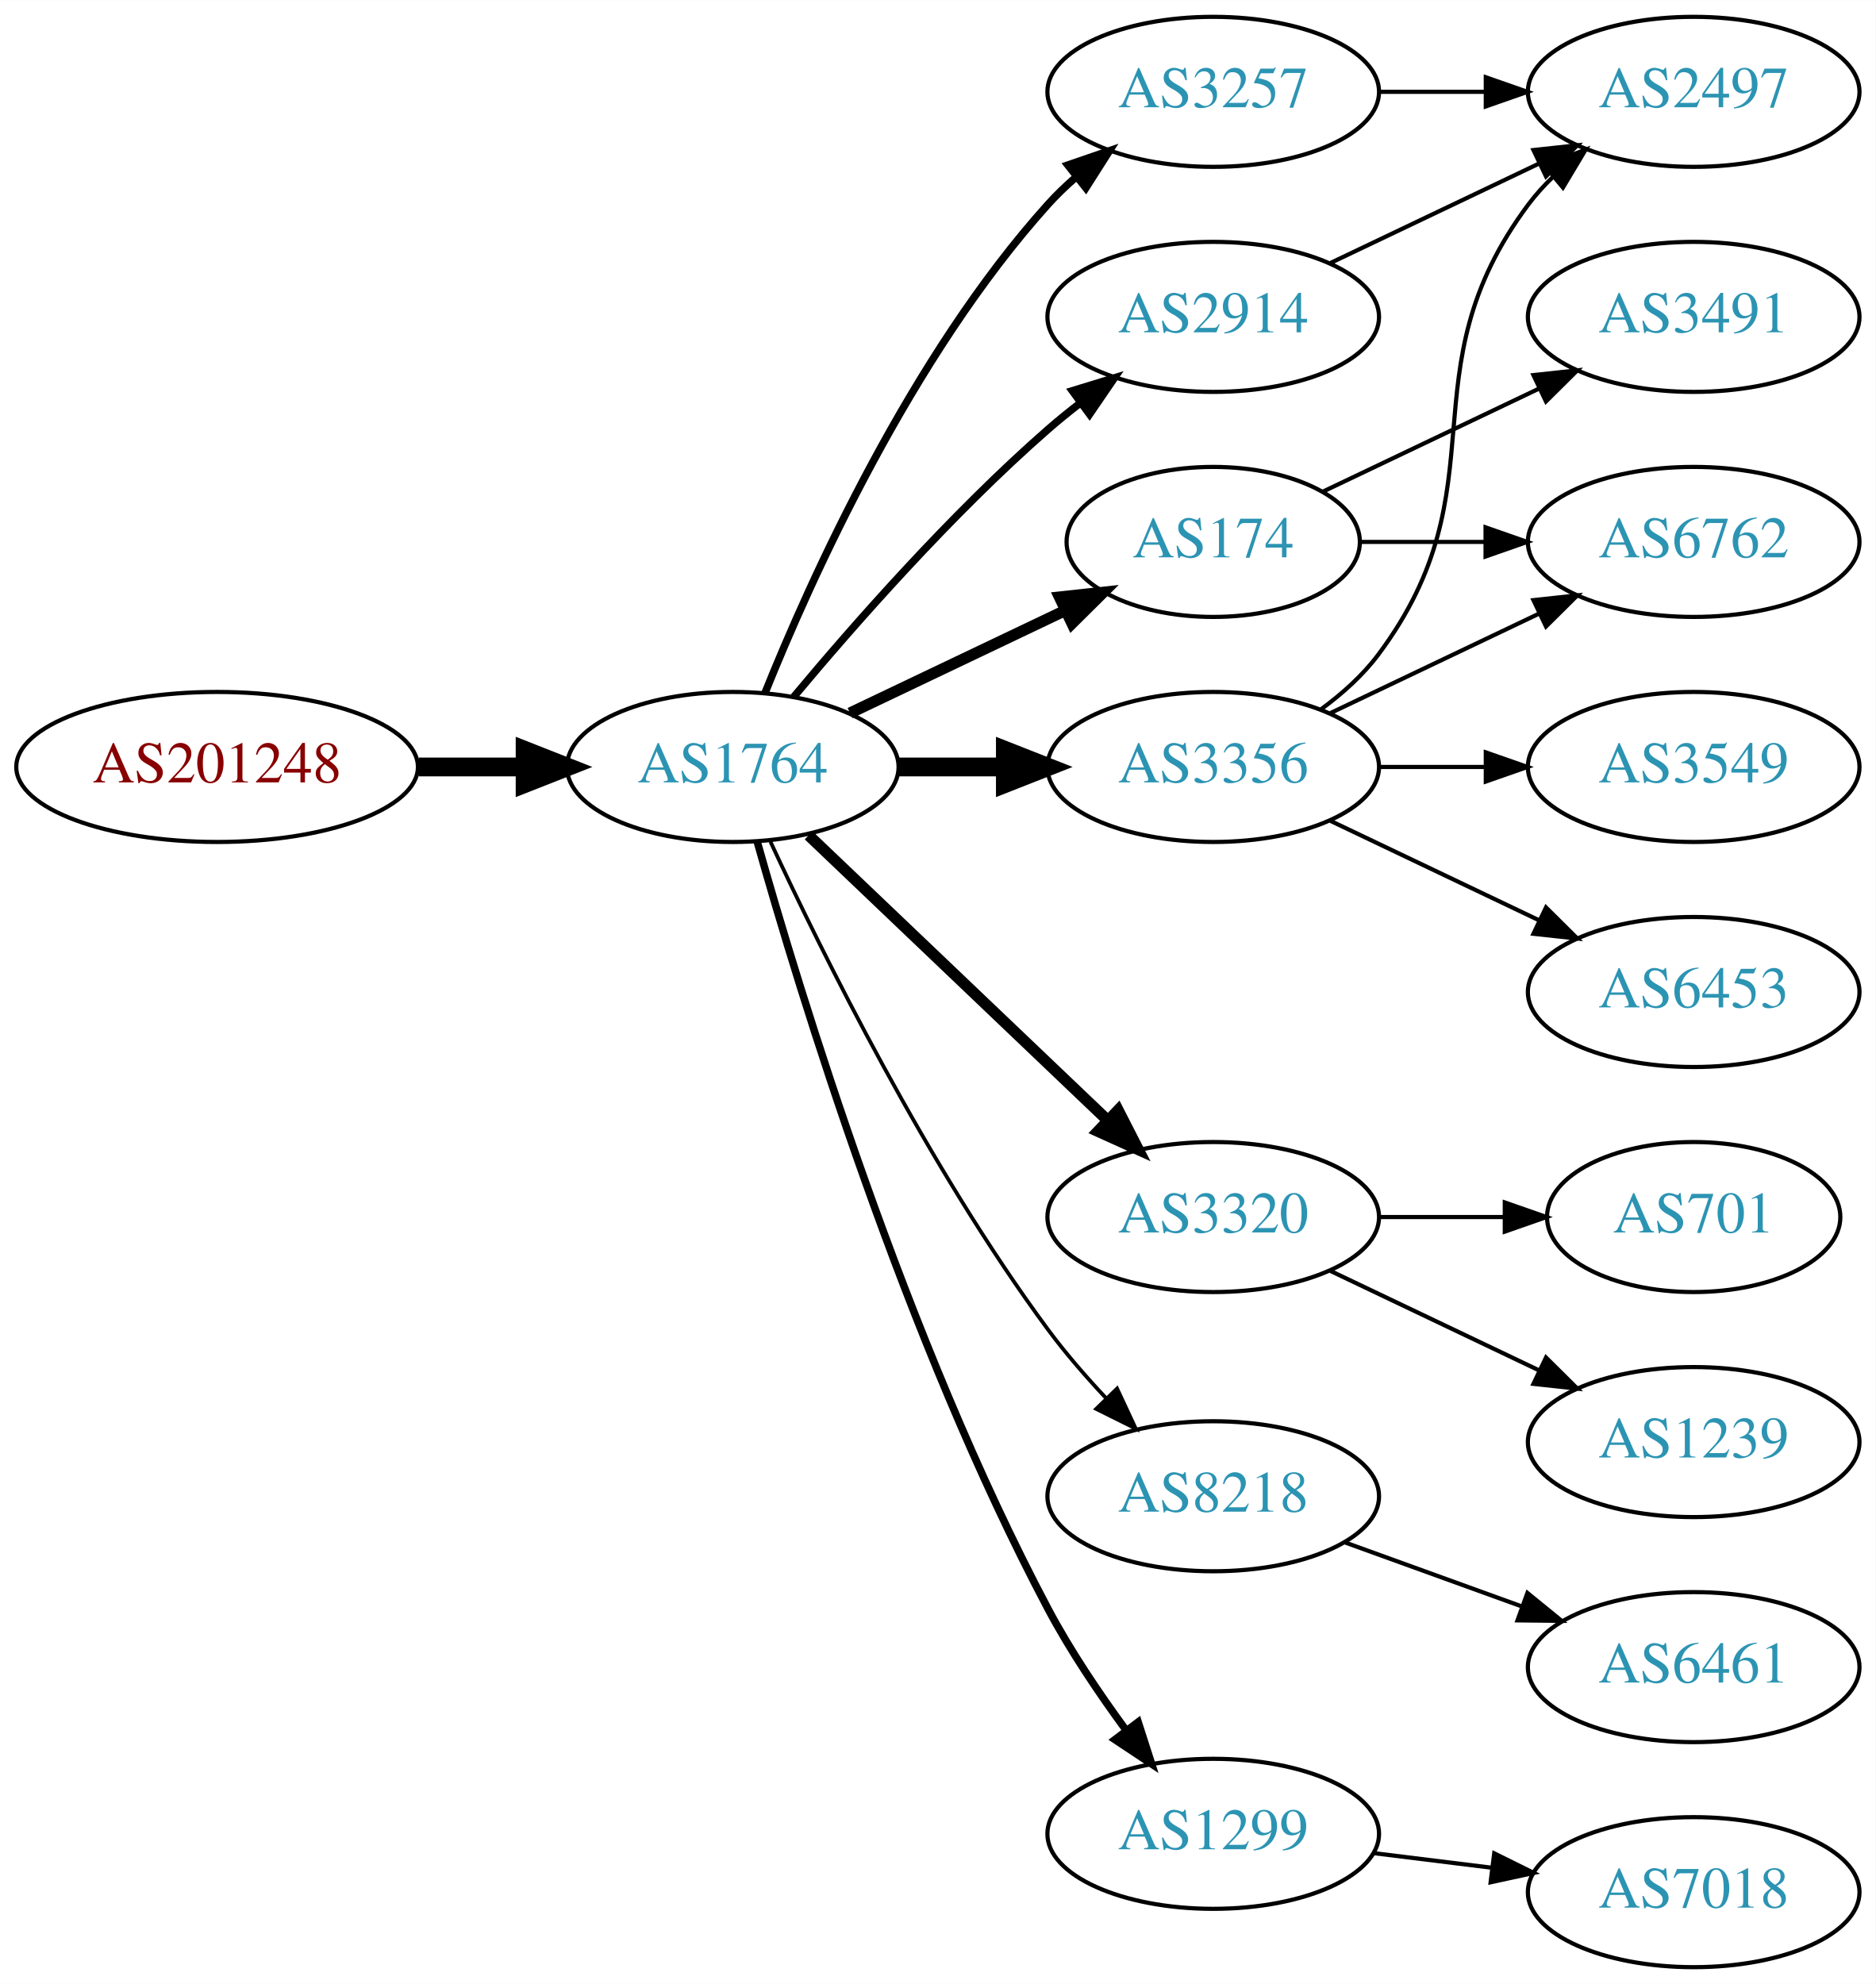
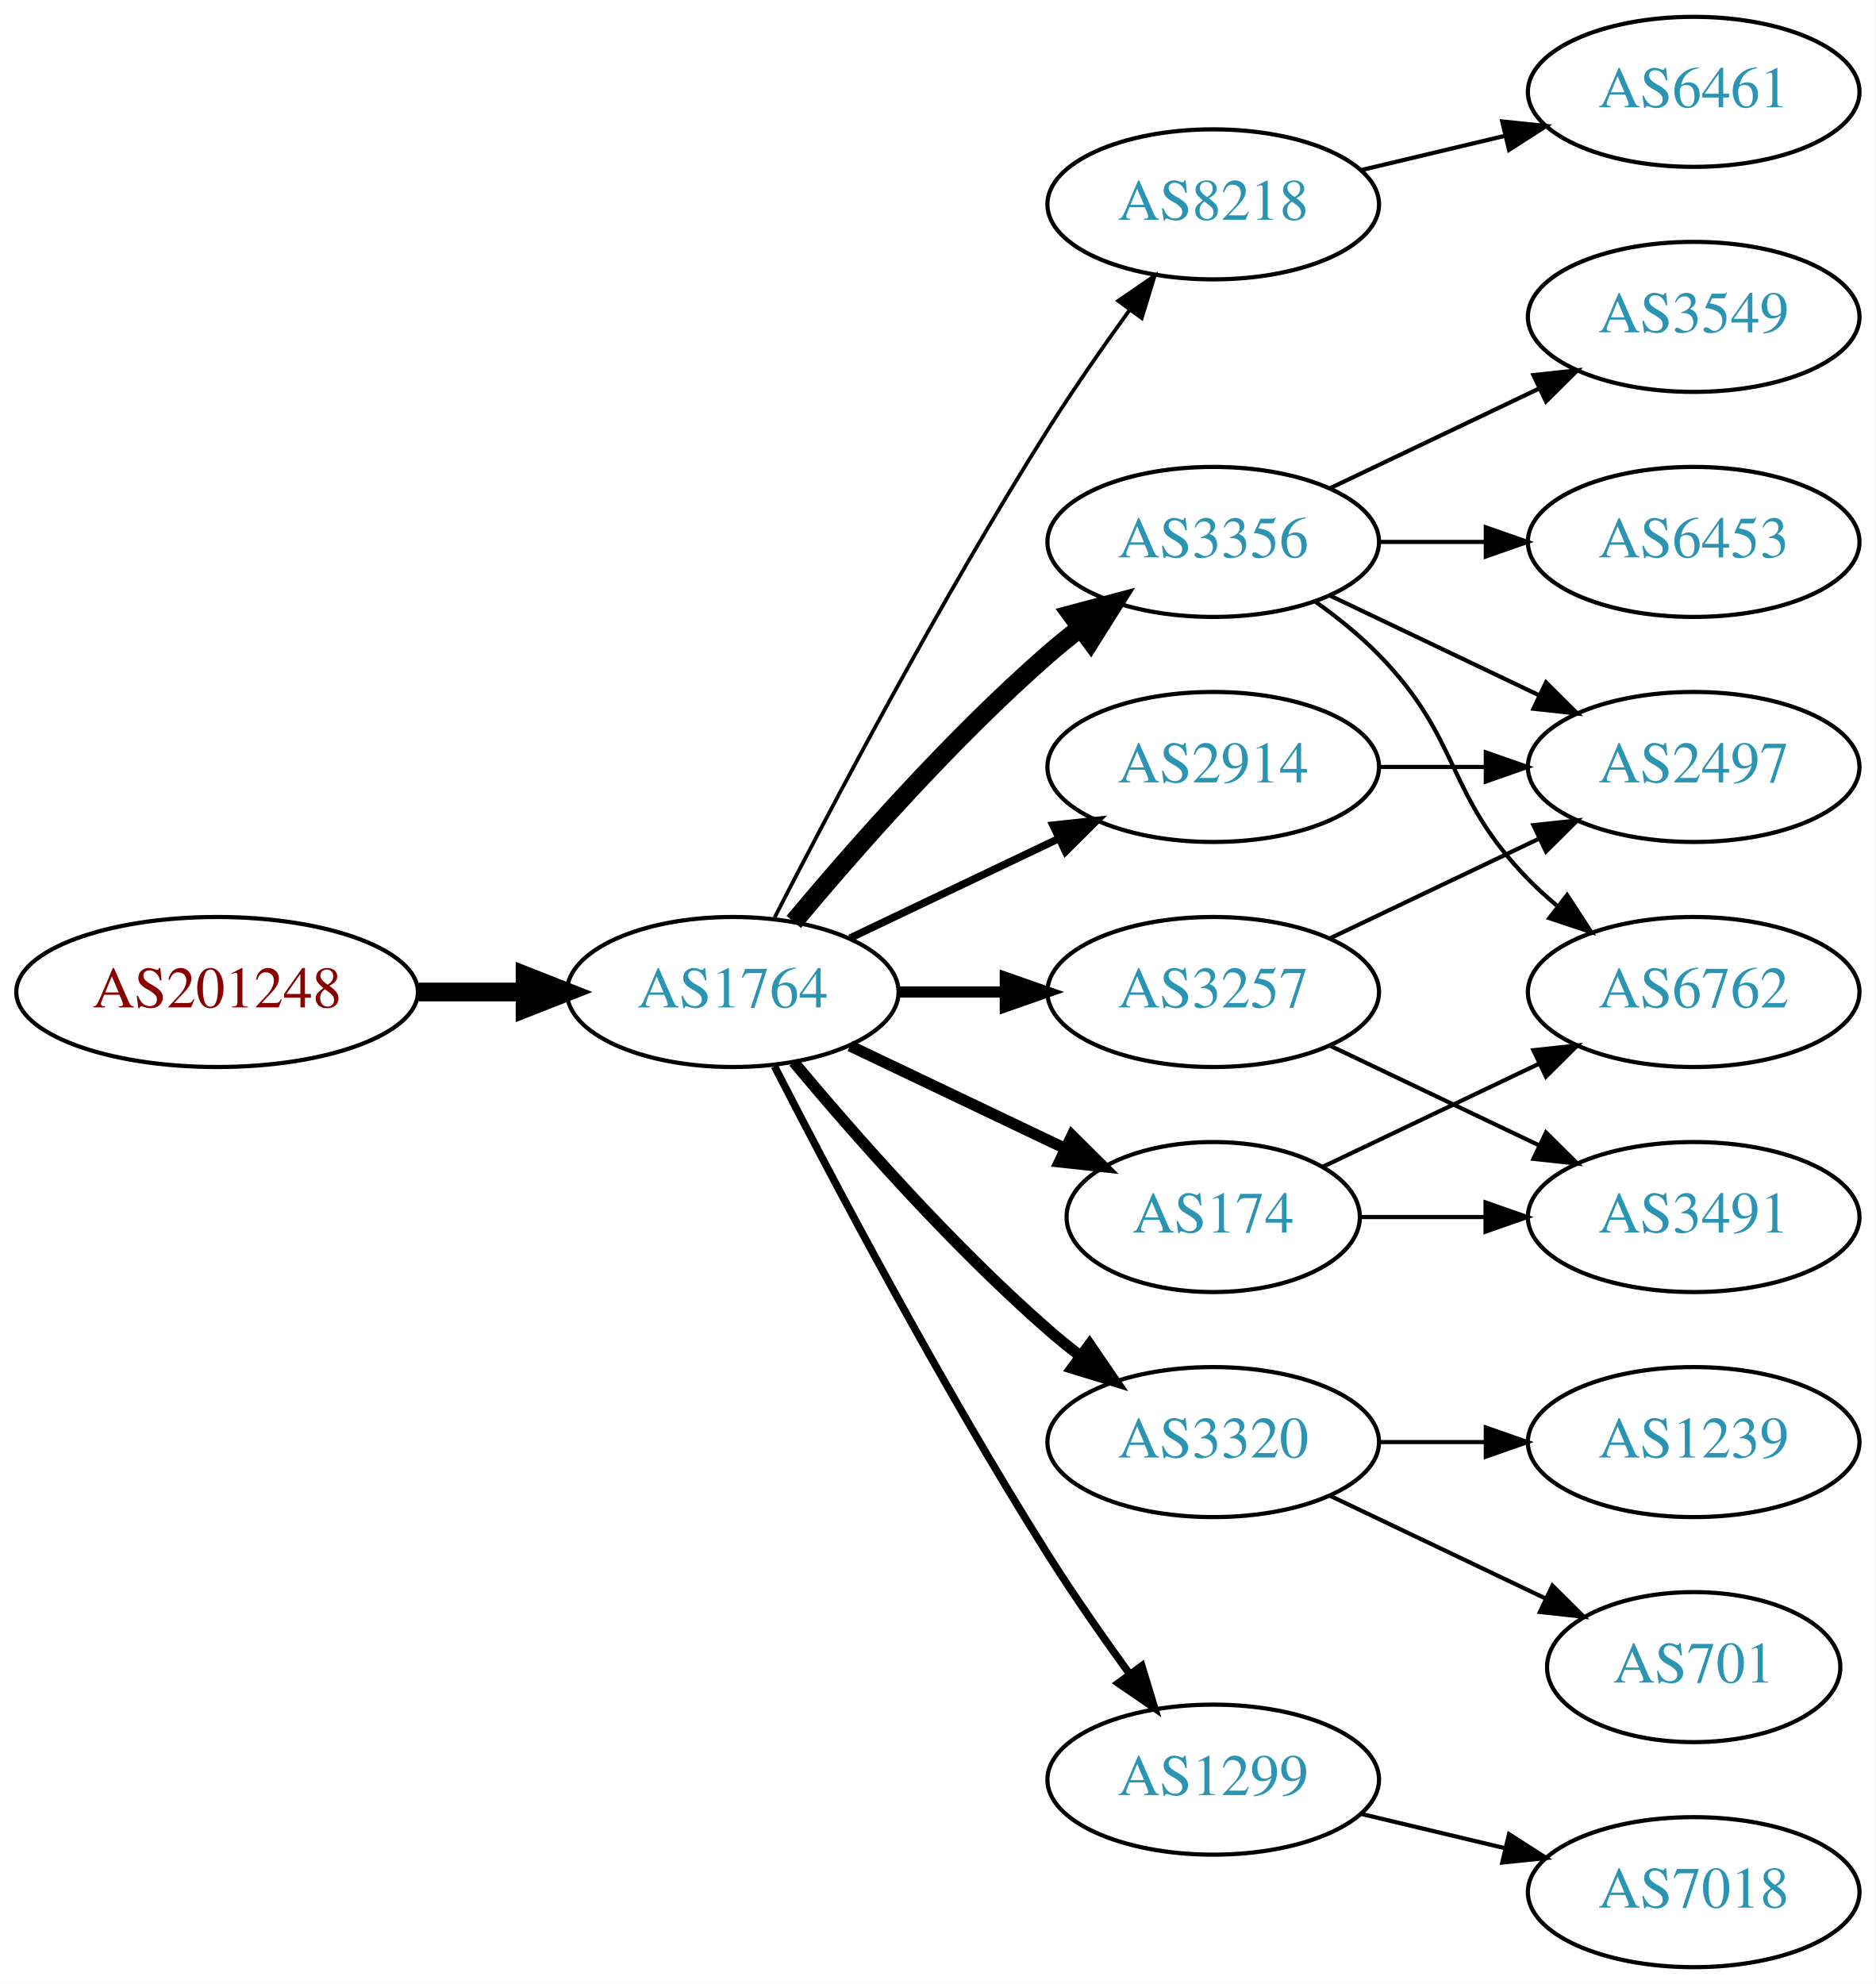
<svg xmlns="http://www.w3.org/2000/svg" xmlns:xlink="http://www.w3.org/1999/xlink" width="450pt" height="476pt" viewBox="0.00 0.00 450.07 476.00">
  <g id="graph0" class="graph" transform="scale(1 1) rotate(0) translate(4 472)">
    <polygon fill="white" stroke="none" points="-4,4 -4,-472 446.07,-472 446.07,4 -4,4" />
    <g id="node1" class="node">
      <g id="a_node1">
        <a xlink:href="/asn/201248" xlink:title="AS201248 ~ SCC EDV-Beratung AG [AT]">
-           <ellipse fill="#ffffff" stroke="black" cx="48.096" cy="-288" rx="48.192" ry="18" />
-           <text text-anchor="middle" x="48.096" y="-284.3" font-family="Times,serif" font-size="14.00" fill="#880000">AS201248</text>
+           <ellipse fill="#ffffff" stroke="black" cx="48.096" cy="-234" rx="48.192" ry="18" />
+           <text text-anchor="middle" x="48.096" y="-230.3" font-family="Times,serif" font-size="14.00" fill="#880000">AS201248</text>
        </a>
      </g>
    </g>
    <g id="node2" class="node">
      <g id="a_node2">
        <a xlink:href="/asn/1764" xlink:title="AS1764 ~ NEXTLAYER-AS [AT]">
-           <ellipse fill="#ffffff" stroke="black" cx="171.838" cy="-288" rx="39.794" ry="18" />
-           <text text-anchor="middle" x="171.838" y="-284.3" font-family="Times,serif" font-size="14.00" fill="#2c94b3">AS1764</text>
+           <ellipse fill="#ffffff" stroke="black" cx="171.838" cy="-234" rx="39.794" ry="18" />
+           <text text-anchor="middle" x="171.838" y="-230.3" font-family="Times,serif" font-size="14.00" fill="#2c94b3">AS1764</text>
        </a>
      </g>
    </g>
    <g id="edge1" class="edge">
-       <path fill="none" stroke="black" stroke-width="4.5" d="M96.513,-288C104.867,-288 113.577,-288 121.969,-288" />
-       <polygon fill="black" stroke="black" stroke-width="4.5" points="122.004,-291.938 132.004,-288 122.004,-284.063 122.004,-291.938" />
+       <path fill="none" stroke="black" stroke-width="4.5" d="M96.513,-234C104.867,-234 113.577,-234 121.969,-234" />
+       <polygon fill="black" stroke="black" stroke-width="4.5" points="122.004,-237.938 132.004,-234 122.004,-230.063 122.004,-237.938" />
    </g>
    <g id="node3" class="node">
      <g id="a_node3">
-         <a xlink:href="/asn/2914" xlink:title="AS2914 ~ NTT America, Inc. [US]">
-           <ellipse fill="#ffffff" stroke="black" cx="287.131" cy="-396" rx="39.794" ry="18" />
-           <text text-anchor="middle" x="287.131" y="-392.3" font-family="Times,serif" font-size="14.00" fill="#2c94b3">AS2914</text>
+         <a xlink:href="/asn/8218" xlink:title="AS8218 ~ legacy Neotelecoms [FR]">
+           <ellipse fill="#ffffff" stroke="black" cx="287.131" cy="-423" rx="39.794" ry="18" />
+           <text text-anchor="middle" x="287.131" y="-419.3" font-family="Times,serif" font-size="14.00" fill="#2c94b3">AS8218</text>
        </a>
      </g>
    </g>
    <g id="edge2" class="edge">
-       <path fill="none" stroke="black" stroke-width="1.8" d="M186.468,-304.817C200.751,-321.929 224.297,-348.745 247.484,-369 249.95,-371.154 252.589,-373.294 255.286,-375.372" />
-       <polygon fill="black" stroke="black" stroke-width="1.8" points="253.311,-378.264 263.44,-381.37 257.459,-372.625 253.311,-378.264" />
+       <path fill="none" stroke="black" stroke-width="0.9" d="M181.864,-251.852C195.3,-278.055 221.75,-328.237 247.484,-369 253.547,-378.604 260.667,-388.813 267.133,-397.739" />
+       <polygon fill="black" stroke="black" stroke-width="0.9" points="264.339,-399.848 273.075,-405.843 269.984,-395.709 264.339,-399.848" />
    </g>
    <g id="node4" class="node">
      <g id="a_node4">
-         <a xlink:href="/asn/3257" xlink:title="AS3257 ~ GTT [DE]">
-           <ellipse fill="#ffffff" stroke="black" cx="287.131" cy="-450" rx="39.794" ry="18" />
-           <text text-anchor="middle" x="287.131" y="-446.3" font-family="Times,serif" font-size="14.00" fill="#2c94b3">AS3257</text>
+         <a xlink:href="/asn/3356" xlink:title="AS3356 ~ Level 3 Parent, LLC [US]">
+           <ellipse fill="#ffffff" stroke="black" cx="287.131" cy="-342" rx="39.794" ry="18" />
+           <text text-anchor="middle" x="287.131" y="-338.3" font-family="Times,serif" font-size="14.00" fill="#2c94b3">AS3356</text>
        </a>
      </g>
    </g>
    <g id="edge3" class="edge">
-       <path fill="none" stroke="black" stroke-width="1.8" d="M179.586,-305.787C190.637,-333.243 214.69,-386.578 247.484,-423 249.487,-425.224 251.706,-427.363 254.038,-429.397" />
-       <polygon fill="black" stroke="black" stroke-width="1.8" points="252.236,-432.433 262.257,-435.873 256.569,-426.935 252.236,-432.433" />
+       <path fill="none" stroke="black" stroke-width="4.5" d="M186.468,-250.817C200.751,-267.929 224.297,-294.745 247.484,-315 249.95,-317.154 252.589,-319.294 255.286,-321.372" />
+       <polygon fill="black" stroke="black" stroke-width="4.5" points="253.052,-324.616 263.44,-327.37 257.718,-318.273 253.052,-324.616" />
    </g>
    <g id="node5" class="node">
      <g id="a_node5">
-         <a xlink:href="/asn/174" xlink:title="AS174 ~ Cogent Communications [US]">
-           <ellipse fill="#ffffff" stroke="black" cx="287.131" cy="-342" rx="35.194" ry="18" />
-           <text text-anchor="middle" x="287.131" y="-338.3" font-family="Times,serif" font-size="14.00" fill="#2c94b3">AS174</text>
+         <a xlink:href="/asn/2914" xlink:title="AS2914 ~ NTT America, Inc. [US]">
+           <ellipse fill="#ffffff" stroke="black" cx="287.131" cy="-288" rx="39.794" ry="18" />
+           <text text-anchor="middle" x="287.131" y="-284.3" font-family="Times,serif" font-size="14.00" fill="#2c94b3">AS2914</text>
        </a>
      </g>
    </g>
    <g id="edge4" class="edge">
-       <path fill="none" stroke="black" stroke-width="2.7" d="M199.974,-300.934C215.406,-308.29 234.892,-317.577 251.427,-325.459" />
-       <polygon fill="black" stroke="black" stroke-width="2.7" points="250.236,-328.768 260.769,-329.911 253.247,-322.449 250.236,-328.768" />
+       <path fill="none" stroke="black" stroke-width="1.8" d="M199.974,-246.934C214.968,-254.081 233.789,-263.052 250.013,-270.785" />
+       <polygon fill="black" stroke="black" stroke-width="1.8" points="248.683,-274.028 259.216,-275.171 251.695,-267.709 248.683,-274.028" />
    </g>
    <g id="node6" class="node">
      <g id="a_node6">
-         <a xlink:href="/asn/3356" xlink:title="AS3356 ~ Level 3 Parent, LLC [US]">
-           <ellipse fill="#ffffff" stroke="black" cx="287.131" cy="-288" rx="39.794" ry="18" />
-           <text text-anchor="middle" x="287.131" y="-284.3" font-family="Times,serif" font-size="14.00" fill="#2c94b3">AS3356</text>
+         <a xlink:href="/asn/3320" xlink:title="AS3320 ~ DTAG [DE]">
+           <ellipse fill="#ffffff" stroke="black" cx="287.131" cy="-126" rx="39.794" ry="18" />
+           <text text-anchor="middle" x="287.131" y="-122.3" font-family="Times,serif" font-size="14.00" fill="#2c94b3">AS3320</text>
        </a>
      </g>
    </g>
    <g id="edge5" class="edge">
-       <path fill="none" stroke="black" stroke-width="4.5" d="M211.51,-288C219.713,-288 228.477,-288 237.009,-288" />
-       <polygon fill="black" stroke="black" stroke-width="4.5" points="237.248,-291.938 247.248,-288 237.248,-284.063 237.248,-291.938" />
+       <path fill="none" stroke="black" stroke-width="2.7" d="M186.468,-217.183C200.751,-200.071 224.297,-173.255 247.484,-153 249.95,-150.846 252.589,-148.706 255.286,-146.628" />
+       <polygon fill="black" stroke="black" stroke-width="2.7" points="257.459,-149.375 263.44,-140.63 253.311,-143.736 257.459,-149.375" />
    </g>
    <g id="node7" class="node">
      <g id="a_node7">
-         <a xlink:href="/asn/3320" xlink:title="AS3320 ~ DTAG [DE]">
-           <ellipse fill="#ffffff" stroke="black" cx="287.131" cy="-180" rx="39.794" ry="18" />
-           <text text-anchor="middle" x="287.131" y="-176.3" font-family="Times,serif" font-size="14.00" fill="#2c94b3">AS3320</text>
+         <a xlink:href="/asn/1299" xlink:title="AS1299 ~ Telia Carrier [EU]">
+           <ellipse fill="#ffffff" stroke="black" cx="287.131" cy="-45" rx="39.794" ry="18" />
+           <text text-anchor="middle" x="287.131" y="-41.3" font-family="Times,serif" font-size="14.00" fill="#2c94b3">AS1299</text>
        </a>
      </g>
    </g>
    <g id="edge6" class="edge">
-       <path fill="none" stroke="black" stroke-width="2.7" d="M190.045,-271.597C209.12,-253.413 240.04,-223.937 261.638,-203.349" />
-       <polygon fill="black" stroke="black" stroke-width="2.7" points="264.31,-205.637 269.133,-196.203 259.48,-200.57 264.31,-205.637" />
+       <path fill="none" stroke="black" stroke-width="1.8" d="M181.864,-216.148C195.3,-189.945 221.75,-139.763 247.484,-99 253.547,-89.396 260.667,-79.187 267.133,-70.261" />
+       <polygon fill="black" stroke="black" stroke-width="1.8" points="269.984,-72.291 273.075,-62.157 264.339,-68.152 269.984,-72.291" />
    </g>
    <g id="node8" class="node">
      <g id="a_node8">
-         <a xlink:href="/asn/8218" xlink:title="AS8218 ~ legacy Neotelecoms [FR]">
-           <ellipse fill="#ffffff" stroke="black" cx="287.131" cy="-113" rx="39.794" ry="18" />
-           <text text-anchor="middle" x="287.131" y="-109.3" font-family="Times,serif" font-size="14.00" fill="#2c94b3">AS8218</text>
+         <a xlink:href="/asn/3257" xlink:title="AS3257 ~ GTT [DE]">
+           <ellipse fill="#ffffff" stroke="black" cx="287.131" cy="-234" rx="39.794" ry="18" />
+           <text text-anchor="middle" x="287.131" y="-230.3" font-family="Times,serif" font-size="14.00" fill="#2c94b3">AS3257</text>
        </a>
      </g>
    </g>
    <g id="edge7" class="edge">
-       <path fill="none" stroke="black" stroke-width="0.9" d="M180.884,-270.065C193.283,-243.325 218.666,-191.979 247.484,-153 251.65,-147.366 256.559,-141.712 261.455,-136.502" />
-       <polygon fill="black" stroke="black" stroke-width="0.9" points="264.059,-138.845 268.532,-129.241 259.046,-133.96 264.059,-138.845" />
+       <path fill="none" stroke="black" stroke-width="2.7" d="M211.51,-234C219.713,-234 228.477,-234 237.009,-234" />
+       <polygon fill="black" stroke="black" stroke-width="2.7" points="237.248,-237.5 247.248,-234 237.248,-230.5 237.248,-237.5" />
    </g>
    <g id="node9" class="node">
      <g id="a_node9">
-         <a xlink:href="/asn/1299" xlink:title="AS1299 ~ Telia Carrier [EU]">
-           <ellipse fill="#ffffff" stroke="black" cx="287.131" cy="-32" rx="39.794" ry="18" />
-           <text text-anchor="middle" x="287.131" y="-28.3" font-family="Times,serif" font-size="14.00" fill="#2c94b3">AS1299</text>
+         <a xlink:href="/asn/174" xlink:title="AS174 ~ Cogent Communications [US]">
+           <ellipse fill="#ffffff" stroke="black" cx="287.131" cy="-180" rx="35.194" ry="18" />
+           <text text-anchor="middle" x="287.131" y="-176.3" font-family="Times,serif" font-size="14.00" fill="#2c94b3">AS174</text>
        </a>
      </g>
    </g>
    <g id="edge8" class="edge">
-       <path fill="none" stroke="black" stroke-width="1.8" d="M177.715,-270.03C187.897,-233.899 213.33,-150.41 247.484,-86 252.805,-75.966 259.754,-65.658 266.29,-56.772" />
-       <polygon fill="black" stroke="black" stroke-width="1.8" points="269.121,-58.831 272.363,-48.745 263.539,-54.608 269.121,-58.831" />
+       <path fill="none" stroke="black" stroke-width="2.7" d="M199.974,-221.066C215.406,-213.71 234.892,-204.423 251.427,-196.541" />
+       <polygon fill="black" stroke="black" stroke-width="2.7" points="253.247,-199.551 260.769,-192.089 250.236,-193.232 253.247,-199.551" />
+     </g>
+     <g id="node10" class="node">
+       <g id="a_node10">
+         <a xlink:href="/asn/6461" xlink:title="AS6461 ~ Zayo Bandwidth [US]">
+           <ellipse fill="#ffffff" stroke="black" cx="402.424" cy="-450" rx="39.794" ry="18" />
+           <text text-anchor="middle" x="402.424" y="-446.3" font-family="Times,serif" font-size="14.00" fill="#2c94b3">AS6461</text>
+         </a>
+       </g>
+     </g>
+     <g id="edge9" class="edge">
+       <path fill="none" stroke="black" d="M322.738,-431.248C333.609,-433.838 345.764,-436.735 357.206,-439.462" />
+       <polygon fill="black" stroke="black" points="356.49,-442.889 367.029,-441.803 358.112,-436.08 356.49,-442.889" />
+     </g>
+     <g id="node11" class="node">
+       <g id="a_node11">
+         <a xlink:href="/asn/3549" xlink:title="AS3549 ~ Level 3 Parent, LLC [US]">
+           <ellipse fill="#ffffff" stroke="black" cx="402.424" cy="-396" rx="39.794" ry="18" />
+           <text text-anchor="middle" x="402.424" y="-392.3" font-family="Times,serif" font-size="14.00" fill="#2c94b3">AS3549</text>
+         </a>
+       </g>
+     </g>
+     <g id="edge10" class="edge">
+       <path fill="none" stroke="black" d="M315.267,-354.934C330.261,-362.081 349.082,-371.052 365.306,-378.785" />
+       <polygon fill="black" stroke="black" points="363.976,-382.028 374.509,-383.171 366.988,-375.709 363.976,-382.028" />
    </g>
    <g id="node12" class="node">
      <g id="a_node12">
        <a xlink:href="/asn/2497" xlink:title="AS2497 ~ Internet Initiative Japan Inc. [JP]">
-           <ellipse fill="#ffffff" stroke="black" cx="402.424" cy="-450" rx="39.794" ry="18" />
-           <text text-anchor="middle" x="402.424" y="-446.3" font-family="Times,serif" font-size="14.00" fill="#2c94b3">AS2497</text>
-         </a>
-       </g>
-     </g>
-     <g id="edge18" class="edge">
-       <path fill="none" stroke="black" d="M315.267,-408.934C330.261,-416.081 349.082,-425.052 365.306,-432.785" />
-       <polygon fill="black" stroke="black" points="363.976,-436.028 374.509,-437.171 366.988,-429.709 363.976,-436.028" />
-     </g>
-     <g id="edge17" class="edge">
-       <path fill="none" stroke="black" d="M326.803,-450C335.006,-450 343.77,-450 352.302,-450" />
-       <polygon fill="black" stroke="black" points="352.541,-453.5 362.541,-450 352.541,-446.5 352.541,-453.5" />
-     </g>
-     <g id="node10" class="node">
-       <g id="a_node10">
-         <a xlink:href="/asn/6762" xlink:title="AS6762 ~ TELECOM ITALIA SPARKLE S.p.A. [IT]">
-           <ellipse fill="#ffffff" stroke="black" cx="402.424" cy="-342" rx="39.794" ry="18" />
-           <text text-anchor="middle" x="402.424" y="-338.3" font-family="Times,serif" font-size="14.00" fill="#2c94b3">AS6762</text>
-         </a>
-       </g>
-     </g>
-     <g id="edge9" class="edge">
-       <path fill="none" stroke="black" d="M322.43,-342C331.807,-342 342.158,-342 352.192,-342" />
-       <polygon fill="black" stroke="black" points="352.481,-345.5 362.481,-342 352.481,-338.5 352.481,-345.5" />
-     </g>
-     <g id="node11" class="node">
-       <g id="a_node11">
-         <a xlink:href="/asn/3491" xlink:title="AS3491 ~ PCCW Global, Inc. [US]">
-           <ellipse fill="#ffffff" stroke="black" cx="402.424" cy="-396" rx="39.794" ry="18" />
-           <text text-anchor="middle" x="402.424" y="-392.3" font-family="Times,serif" font-size="14.00" fill="#2c94b3">AS3491</text>
-         </a>
-       </g>
-     </g>
-     <g id="edge10" class="edge">
-       <path fill="none" stroke="black" d="M313.556,-354.119C328.859,-361.413 348.582,-370.814 365.464,-378.86" />
-       <polygon fill="black" stroke="black" points="363.971,-382.026 374.504,-383.169 366.983,-375.707 363.971,-382.026" />
-     </g>
-     <g id="edge13" class="edge">
-       <path fill="none" stroke="black" d="M315.267,-300.934C330.261,-308.081 349.082,-317.052 365.306,-324.785" />
-       <polygon fill="black" stroke="black" points="363.976,-328.028 374.509,-329.171 366.988,-321.709 363.976,-328.028" />
+           <ellipse fill="#ffffff" stroke="black" cx="402.424" cy="-288" rx="39.794" ry="18" />
+           <text text-anchor="middle" x="402.424" y="-284.3" font-family="Times,serif" font-size="14.00" fill="#2c94b3">AS2497</text>
+         </a>
+       </g>
    </g>
    <g id="edge11" class="edge">
-       <path fill="none" stroke="black" d="M313.062,-301.882C318.138,-305.611 323.056,-310.016 326.777,-315 357.049,-355.542 332.506,-382.458 362.777,-423 364.522,-425.336 366.529,-427.545 368.693,-429.617" />
-       <polygon fill="black" stroke="black" points="366.57,-432.405 376.493,-436.118 371.052,-427.027 366.57,-432.405" />
+       <path fill="none" stroke="black" d="M315.267,-329.066C330.261,-321.919 349.082,-312.948 365.306,-305.215" />
+       <polygon fill="black" stroke="black" points="366.988,-308.291 374.509,-300.829 363.976,-301.972 366.988,-308.291" />
    </g>
    <g id="node13" class="node">
      <g id="a_node13">
-         <a xlink:href="/asn/6453" xlink:title="AS6453 ~ TATA COMMUNICATIONS (AMERICA) INC [US]">
+         <a xlink:href="/asn/6762" xlink:title="AS6762 ~ TELECOM ITALIA SPARKLE S.p.A. [IT]">
          <ellipse fill="#ffffff" stroke="black" cx="402.424" cy="-234" rx="39.794" ry="18" />
-           <text text-anchor="middle" x="402.424" y="-230.3" font-family="Times,serif" font-size="14.00" fill="#2c94b3">AS6453</text>
+           <text text-anchor="middle" x="402.424" y="-230.3" font-family="Times,serif" font-size="14.00" fill="#2c94b3">AS6762</text>
        </a>
      </g>
    </g>
    <g id="edge12" class="edge">
-       <path fill="none" stroke="black" d="M315.267,-275.066C330.261,-267.919 349.082,-258.948 365.306,-251.215" />
-       <polygon fill="black" stroke="black" points="366.988,-254.291 374.509,-246.829 363.976,-247.972 366.988,-254.291" />
+       <path fill="none" stroke="black" d="M311.725,-327.611C316.981,-323.852 322.313,-319.563 326.777,-315 346.95,-294.383 342.605,-281.617 362.777,-261 364.87,-258.861 367.154,-256.782 369.53,-254.79" />
+       <polygon fill="black" stroke="black" points="372.049,-257.268 377.83,-248.389 367.774,-251.725 372.049,-257.268" />
    </g>
    <g id="node14" class="node">
      <g id="a_node14">
-         <a xlink:href="/asn/3549" xlink:title="AS3549 ~ Level 3 Parent, LLC [US]">
-           <ellipse fill="#ffffff" stroke="black" cx="402.424" cy="-288" rx="39.794" ry="18" />
-           <text text-anchor="middle" x="402.424" y="-284.3" font-family="Times,serif" font-size="14.00" fill="#2c94b3">AS3549</text>
-         </a>
-       </g>
+         <a xlink:href="/asn/6453" xlink:title="AS6453 ~ TATA COMMUNICATIONS (AMERICA) INC [US]">
+           <ellipse fill="#ffffff" stroke="black" cx="402.424" cy="-342" rx="39.794" ry="18" />
+           <text text-anchor="middle" x="402.424" y="-338.3" font-family="Times,serif" font-size="14.00" fill="#2c94b3">AS6453</text>
+         </a>
+       </g>
+     </g>
+     <g id="edge13" class="edge">
+       <path fill="none" stroke="black" d="M326.803,-342C335.006,-342 343.77,-342 352.302,-342" />
+       <polygon fill="black" stroke="black" points="352.541,-345.5 362.541,-342 352.541,-338.5 352.541,-345.5" />
    </g>
    <g id="edge14" class="edge">
      <path fill="none" stroke="black" d="M326.803,-288C335.006,-288 343.77,-288 352.302,-288" />
      <polygon fill="black" stroke="black" points="352.541,-291.5 362.541,-288 352.541,-284.5 352.541,-291.5" />
    </g>
    <g id="node15" class="node">
      <g id="a_node15">
+         <a xlink:href="/asn/701" xlink:title="AS701 ~ UUNET [US]">
+           <ellipse fill="#ffffff" stroke="black" cx="402.424" cy="-72" rx="35.194" ry="18" />
+           <text text-anchor="middle" x="402.424" y="-68.3" font-family="Times,serif" font-size="14.00" fill="#2c94b3">AS701</text>
+         </a>
+       </g>
+     </g>
+     <g id="edge15" class="edge">
+       <path fill="none" stroke="black" d="M315.267,-113.066C330.699,-105.71 350.185,-96.423 366.72,-88.541" />
+       <polygon fill="black" stroke="black" points="368.54,-91.551 376.062,-84.089 365.529,-85.232 368.54,-91.551" />
+     </g>
+     <g id="node16" class="node">
+       <g id="a_node16">
        <a xlink:href="/asn/1239" xlink:title="AS1239 ~ Sprint [US]">
          <ellipse fill="#ffffff" stroke="black" cx="402.424" cy="-126" rx="39.794" ry="18" />
          <text text-anchor="middle" x="402.424" y="-122.3" font-family="Times,serif" font-size="14.00" fill="#2c94b3">AS1239</text>
        </a>
      </g>
    </g>
-     <g id="edge15" class="edge">
-       <path fill="none" stroke="black" d="M315.267,-167.066C330.261,-159.919 349.082,-150.948 365.306,-143.215" />
-       <polygon fill="black" stroke="black" points="366.988,-146.291 374.509,-138.829 363.976,-139.972 366.988,-146.291" />
-     </g>
-     <g id="node16" class="node">
-       <g id="a_node16">
-         <a xlink:href="/asn/701" xlink:title="AS701 ~ UUNET [US]">
-           <ellipse fill="#ffffff" stroke="black" cx="402.424" cy="-180" rx="35.194" ry="18" />
-           <text text-anchor="middle" x="402.424" y="-176.3" font-family="Times,serif" font-size="14.00" fill="#2c94b3">AS701</text>
-         </a>
-       </g>
-     </g>
    <g id="edge16" class="edge">
-       <path fill="none" stroke="black" d="M326.803,-180C336.508,-180 346.999,-180 356.962,-180" />
-       <polygon fill="black" stroke="black" points="357.098,-183.5 367.098,-180 357.098,-176.5 357.098,-183.5" />
+       <path fill="none" stroke="black" d="M326.803,-126C335.006,-126 343.77,-126 352.302,-126" />
+       <polygon fill="black" stroke="black" points="352.541,-129.5 362.541,-126 352.541,-122.5 352.541,-129.5" />
    </g>
    <g id="node17" class="node">
      <g id="a_node17">
-         <a xlink:href="/asn/6461" xlink:title="AS6461 ~ Zayo Bandwidth [US]">
-           <ellipse fill="#ffffff" stroke="black" cx="402.424" cy="-72" rx="39.794" ry="18" />
-           <text text-anchor="middle" x="402.424" y="-68.3" font-family="Times,serif" font-size="14.00" fill="#2c94b3">AS6461</text>
-         </a>
-       </g>
-     </g>
-     <g id="edge19" class="edge">
-       <path fill="none" stroke="black" d="M318.79,-101.905C331.762,-97.21 347.055,-91.676 360.936,-86.652" />
-       <polygon fill="black" stroke="black" points="362.529,-89.798 370.741,-83.104 360.146,-83.216 362.529,-89.798" />
-     </g>
-     <g id="node18" class="node">
-       <g id="a_node18">
        <a xlink:href="/asn/7018" xlink:title="AS7018 ~ AT&amp;T Services, Inc. [US]">
          <ellipse fill="#ffffff" stroke="black" cx="402.424" cy="-18" rx="39.794" ry="18" />
          <text text-anchor="middle" x="402.424" y="-14.3" font-family="Times,serif" font-size="14.00" fill="#2c94b3">AS7018</text>
        </a>
      </g>
    </g>
+     <g id="edge17" class="edge">
+       <path fill="none" stroke="black" d="M322.738,-36.752C333.609,-34.162 345.764,-31.265 357.206,-28.538" />
+       <polygon fill="black" stroke="black" points="358.112,-31.92 367.029,-26.197 356.49,-25.111 358.112,-31.92" />
+     </g>
+     <g id="edge19" class="edge">
+       <path fill="none" stroke="black" d="M315.267,-246.934C330.261,-254.081 349.082,-263.052 365.306,-270.785" />
+       <polygon fill="black" stroke="black" points="363.976,-274.028 374.509,-275.171 366.988,-267.709 363.976,-274.028" />
+     </g>
+     <g id="node18" class="node">
+       <g id="a_node18">
+         <a xlink:href="/asn/3491" xlink:title="AS3491 ~ PCCW Global, Inc. [US]">
+           <ellipse fill="#ffffff" stroke="black" cx="402.424" cy="-180" rx="39.794" ry="18" />
+           <text text-anchor="middle" x="402.424" y="-176.3" font-family="Times,serif" font-size="14.00" fill="#2c94b3">AS3491</text>
+         </a>
+       </g>
+     </g>
+     <g id="edge18" class="edge">
+       <path fill="none" stroke="black" d="M315.267,-221.066C330.261,-213.919 349.082,-204.948 365.306,-197.215" />
+       <polygon fill="black" stroke="black" points="366.988,-200.291 374.509,-192.829 363.976,-193.972 366.988,-200.291" />
+     </g>
    <g id="edge20" class="edge">
-       <path fill="none" stroke="black" d="M325.541,-27.377C334.629,-26.254 344.466,-25.038 353.951,-23.866" />
-       <polygon fill="black" stroke="black" points="354.558,-27.318 364.053,-22.618 353.699,-20.371 354.558,-27.318" />
+       <path fill="none" stroke="black" d="M313.556,-192.119C328.859,-199.413 348.582,-208.814 365.464,-216.86" />
+       <polygon fill="black" stroke="black" points="363.971,-220.026 374.504,-221.169 366.983,-213.707 363.971,-220.026" />
+     </g>
+     <g id="edge21" class="edge">
+       <path fill="none" stroke="black" d="M322.43,-180C331.807,-180 342.158,-180 352.192,-180" />
+       <polygon fill="black" stroke="black" points="352.481,-183.5 362.481,-180 352.481,-176.5 352.481,-183.5" />
    </g>
  </g>
</svg>
